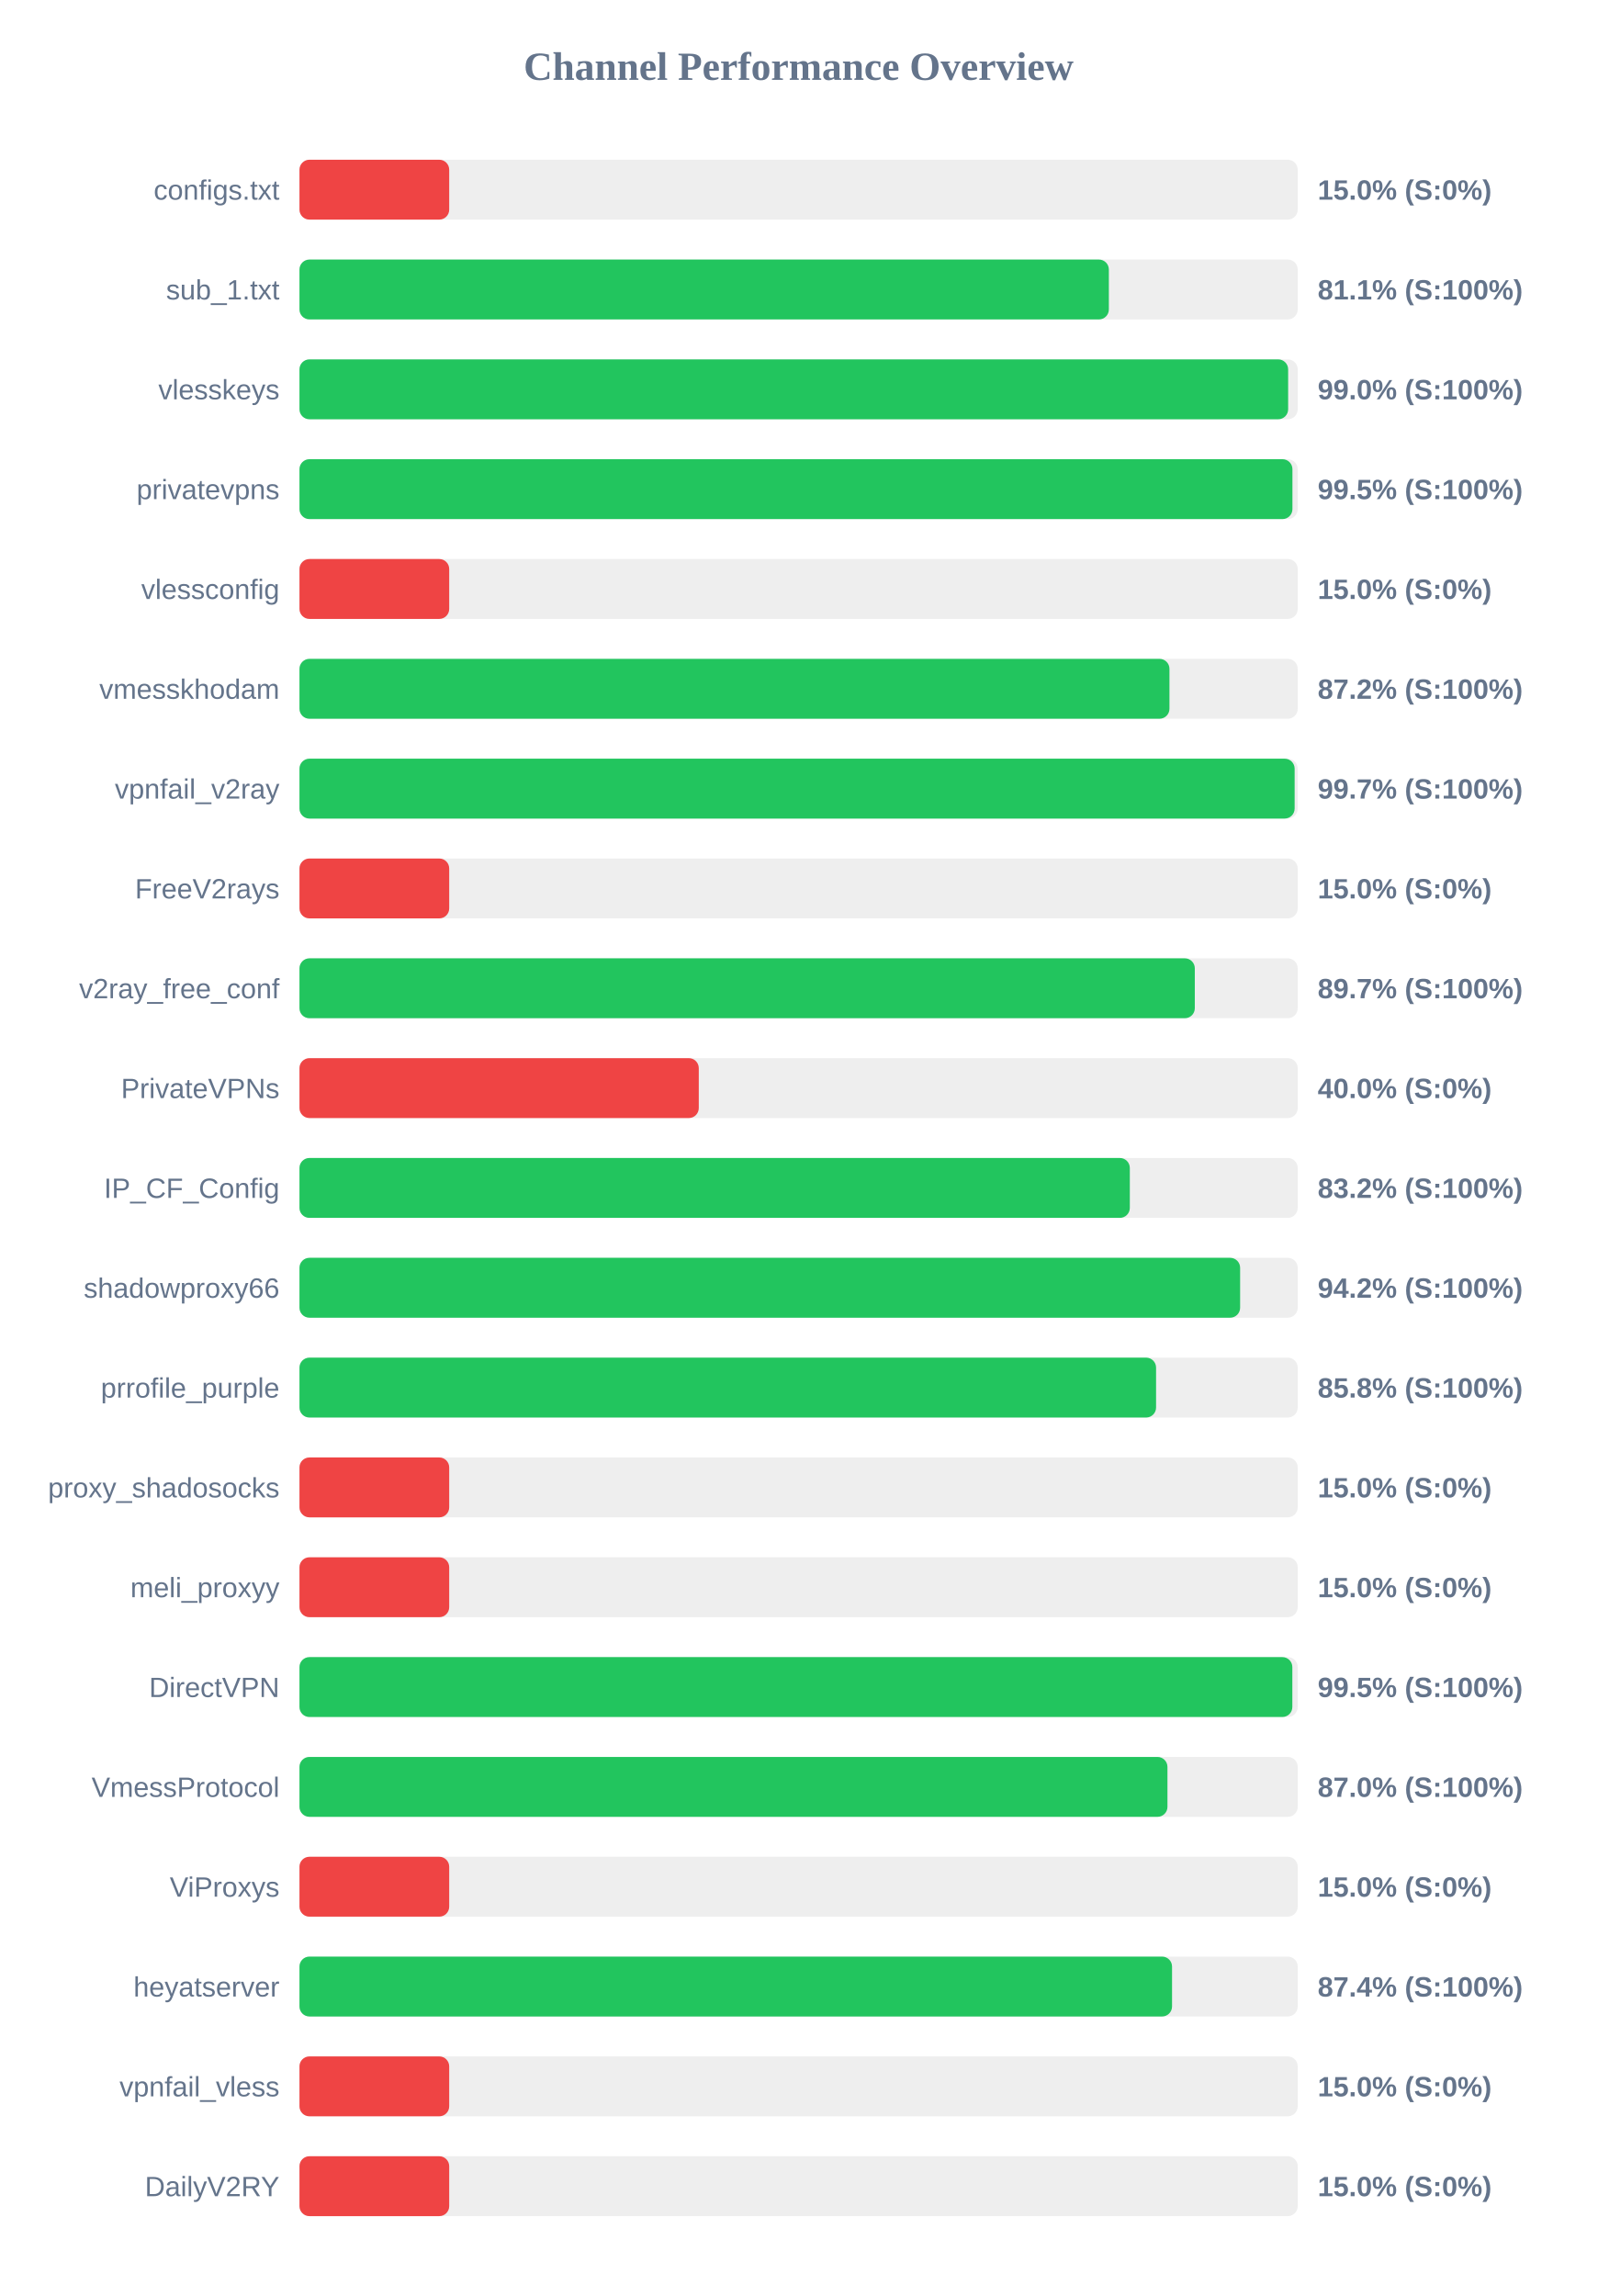
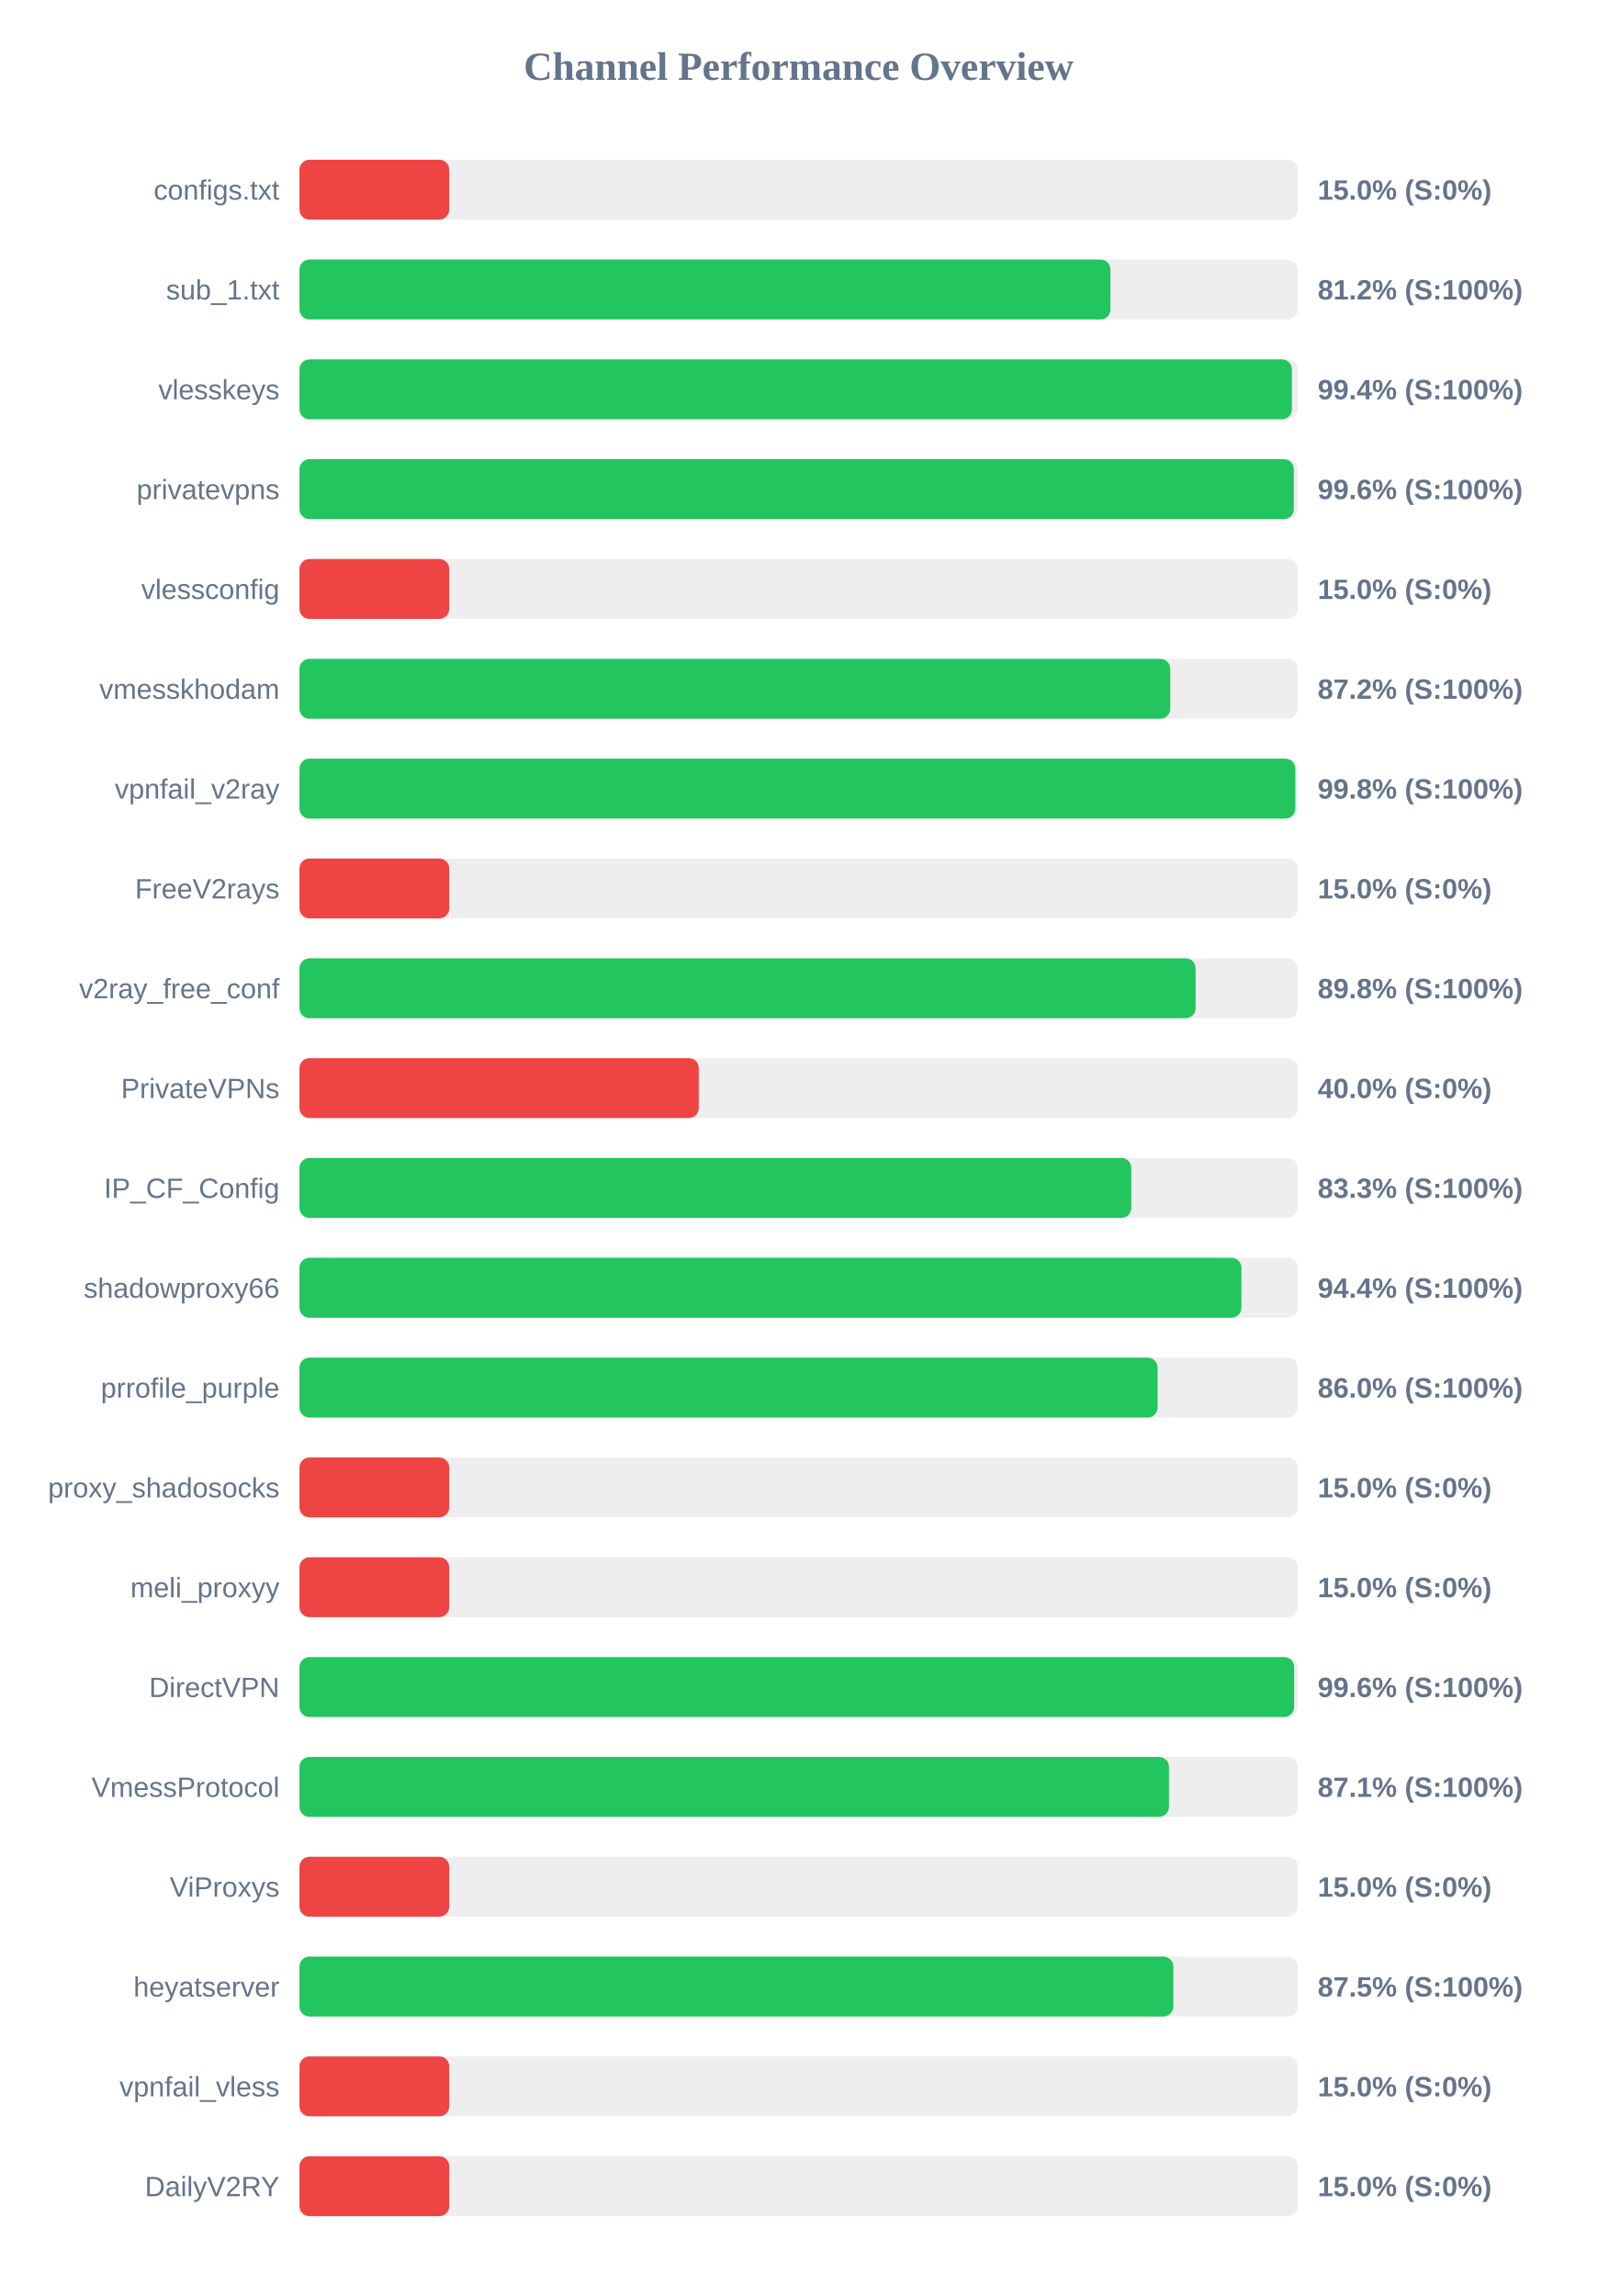
<svg xmlns="http://www.w3.org/2000/svg" width="800" height="1150" version="1.1">
  <style>
        .row { font: 14px Arial; fill: #64748b; }
        .score { font: bold 14px Arial; fill: #64748b; }
    </style>
  <text x="400" y="40" text-anchor="middle" font-size="20px" font-weight="bold" fill="#64748b">Channel Performance Overview</text>
  <rect x="150" y="80" width="500" height="30" fill="#eee" rx="5" />
  <rect x="150" y="80" width="75.0" height="30" fill="#ef4444" rx="5" />
  <text x="140" y="100" text-anchor="end" class="row">configs.txt</text>
  <text x="660" y="100" text-anchor="start" class="score">15.0% (S:0%)</text>
  <rect x="150" y="130" width="500" height="30" fill="#eee" rx="5" />
-   <rect x="150" y="130" width="405.4" height="30" fill="#22c55e" rx="5" />
+   <rect x="150" y="130" width="406.2" height="30" fill="#22c55e" rx="5" />
  <text x="140" y="150" text-anchor="end" class="row">sub_1.txt</text>
-   <text x="660" y="150" text-anchor="start" class="score">81.1% (S:100%)</text>
+   <text x="660" y="150" text-anchor="start" class="score">81.2% (S:100%)</text>
  <rect x="150" y="180" width="500" height="30" fill="#eee" rx="5" />
-   <rect x="150" y="180" width="495.2" height="30" fill="#22c55e" rx="5" />
+   <rect x="150" y="180" width="497.1" height="30" fill="#22c55e" rx="5" />
  <text x="140" y="200" text-anchor="end" class="row">vlesskeys</text>
-   <text x="660" y="200" text-anchor="start" class="score">99.0% (S:100%)</text>
+   <text x="660" y="200" text-anchor="start" class="score">99.4% (S:100%)</text>
  <rect x="150" y="230" width="500" height="30" fill="#eee" rx="5" />
-   <rect x="150" y="230" width="497.35" height="30" fill="#22c55e" rx="5" />
+   <rect x="150" y="230" width="498.05" height="30" fill="#22c55e" rx="5" />
  <text x="140" y="250" text-anchor="end" class="row">privatevpns</text>
-   <text x="660" y="250" text-anchor="start" class="score">99.5% (S:100%)</text>
+   <text x="660" y="250" text-anchor="start" class="score">99.6% (S:100%)</text>
  <rect x="150" y="280" width="500" height="30" fill="#eee" rx="5" />
  <rect x="150" y="280" width="75.0" height="30" fill="#ef4444" rx="5" />
  <text x="140" y="300" text-anchor="end" class="row">vlessconfig</text>
  <text x="660" y="300" text-anchor="start" class="score">15.0% (S:0%)</text>
  <rect x="150" y="330" width="500" height="30" fill="#eee" rx="5" />
-   <rect x="150" y="330" width="435.75" height="30" fill="#22c55e" rx="5" />
+   <rect x="150" y="330" width="436.15" height="30" fill="#22c55e" rx="5" />
  <text x="140" y="350" text-anchor="end" class="row">vmesskhodam</text>
  <text x="660" y="350" text-anchor="start" class="score">87.2% (S:100%)</text>
  <rect x="150" y="380" width="500" height="30" fill="#eee" rx="5" />
-   <rect x="150" y="380" width="498.45" height="30" fill="#22c55e" rx="5" />
+   <rect x="150" y="380" width="498.8" height="30" fill="#22c55e" rx="5" />
  <text x="140" y="400" text-anchor="end" class="row">vpnfail_v2ray</text>
-   <text x="660" y="400" text-anchor="start" class="score">99.7% (S:100%)</text>
+   <text x="660" y="400" text-anchor="start" class="score">99.8% (S:100%)</text>
  <rect x="150" y="430" width="500" height="30" fill="#eee" rx="5" />
  <rect x="150" y="430" width="75.0" height="30" fill="#ef4444" rx="5" />
  <text x="140" y="450" text-anchor="end" class="row">FreeV2rays</text>
  <text x="660" y="450" text-anchor="start" class="score">15.0% (S:0%)</text>
  <rect x="150" y="480" width="500" height="30" fill="#eee" rx="5" />
-   <rect x="150" y="480" width="448.45" height="30" fill="#22c55e" rx="5" />
+   <rect x="150" y="480" width="448.85" height="30" fill="#22c55e" rx="5" />
  <text x="140" y="500" text-anchor="end" class="row">v2ray_free_conf</text>
-   <text x="660" y="500" text-anchor="start" class="score">89.7% (S:100%)</text>
+   <text x="660" y="500" text-anchor="start" class="score">89.8% (S:100%)</text>
  <rect x="150" y="530" width="500" height="30" fill="#eee" rx="5" />
  <rect x="150" y="530" width="200.0" height="30" fill="#ef4444" rx="5" />
  <text x="140" y="550" text-anchor="end" class="row">PrivateVPNs</text>
  <text x="660" y="550" text-anchor="start" class="score">40.0% (S:0%)</text>
  <rect x="150" y="580" width="500" height="30" fill="#eee" rx="5" />
-   <rect x="150" y="580" width="415.9" height="30" fill="#22c55e" rx="5" />
+   <rect x="150" y="580" width="416.65" height="30" fill="#22c55e" rx="5" />
  <text x="140" y="600" text-anchor="end" class="row">IP_CF_Config</text>
-   <text x="660" y="600" text-anchor="start" class="score">83.2% (S:100%)</text>
+   <text x="660" y="600" text-anchor="start" class="score">83.3% (S:100%)</text>
  <rect x="150" y="630" width="500" height="30" fill="#eee" rx="5" />
-   <rect x="150" y="630" width="471.15" height="30" fill="#22c55e" rx="5" />
+   <rect x="150" y="630" width="471.8" height="30" fill="#22c55e" rx="5" />
  <text x="140" y="650" text-anchor="end" class="row">shadowproxy66</text>
-   <text x="660" y="650" text-anchor="start" class="score">94.2% (S:100%)</text>
+   <text x="660" y="650" text-anchor="start" class="score">94.4% (S:100%)</text>
  <rect x="150" y="680" width="500" height="30" fill="#eee" rx="5" />
-   <rect x="150" y="680" width="429.05" height="30" fill="#22c55e" rx="5" />
+   <rect x="150" y="680" width="429.8" height="30" fill="#22c55e" rx="5" />
  <text x="140" y="700" text-anchor="end" class="row">prrofile_purple</text>
-   <text x="660" y="700" text-anchor="start" class="score">85.8% (S:100%)</text>
+   <text x="660" y="700" text-anchor="start" class="score">86.0% (S:100%)</text>
  <rect x="150" y="730" width="500" height="30" fill="#eee" rx="5" />
  <rect x="150" y="730" width="75.0" height="30" fill="#ef4444" rx="5" />
  <text x="140" y="750" text-anchor="end" class="row">proxy_shadosocks</text>
  <text x="660" y="750" text-anchor="start" class="score">15.0% (S:0%)</text>
  <rect x="150" y="780" width="500" height="30" fill="#eee" rx="5" />
  <rect x="150" y="780" width="75.0" height="30" fill="#ef4444" rx="5" />
  <text x="140" y="800" text-anchor="end" class="row">meli_proxyy</text>
  <text x="660" y="800" text-anchor="start" class="score">15.0% (S:0%)</text>
  <rect x="150" y="830" width="500" height="30" fill="#eee" rx="5" />
-   <rect x="150" y="830" width="497.3" height="30" fill="#22c55e" rx="5" />
+   <rect x="150" y="830" width="498.2" height="30" fill="#22c55e" rx="5" />
  <text x="140" y="850" text-anchor="end" class="row">DirectVPN</text>
-   <text x="660" y="850" text-anchor="start" class="score">99.5% (S:100%)</text>
+   <text x="660" y="850" text-anchor="start" class="score">99.6% (S:100%)</text>
  <rect x="150" y="880" width="500" height="30" fill="#eee" rx="5" />
-   <rect x="150" y="880" width="434.75" height="30" fill="#22c55e" rx="5" />
+   <rect x="150" y="880" width="435.5" height="30" fill="#22c55e" rx="5" />
  <text x="140" y="900" text-anchor="end" class="row">VmessProtocol</text>
-   <text x="660" y="900" text-anchor="start" class="score">87.0% (S:100%)</text>
+   <text x="660" y="900" text-anchor="start" class="score">87.1% (S:100%)</text>
  <rect x="150" y="930" width="500" height="30" fill="#eee" rx="5" />
  <rect x="150" y="930" width="75.0" height="30" fill="#ef4444" rx="5" />
  <text x="140" y="950" text-anchor="end" class="row">ViProxys</text>
  <text x="660" y="950" text-anchor="start" class="score">15.0% (S:0%)</text>
  <rect x="150" y="980" width="500" height="30" fill="#eee" rx="5" />
-   <rect x="150" y="980" width="437.05" height="30" fill="#22c55e" rx="5" />
+   <rect x="150" y="980" width="437.7" height="30" fill="#22c55e" rx="5" />
  <text x="140" y="1000" text-anchor="end" class="row">heyatserver</text>
-   <text x="660" y="1000" text-anchor="start" class="score">87.4% (S:100%)</text>
+   <text x="660" y="1000" text-anchor="start" class="score">87.5% (S:100%)</text>
  <rect x="150" y="1030" width="500" height="30" fill="#eee" rx="5" />
  <rect x="150" y="1030" width="75.0" height="30" fill="#ef4444" rx="5" />
  <text x="140" y="1050" text-anchor="end" class="row">vpnfail_vless</text>
  <text x="660" y="1050" text-anchor="start" class="score">15.0% (S:0%)</text>
  <rect x="150" y="1080" width="500" height="30" fill="#eee" rx="5" />
  <rect x="150" y="1080" width="75.0" height="30" fill="#ef4444" rx="5" />
  <text x="140" y="1100" text-anchor="end" class="row">DailyV2RY</text>
  <text x="660" y="1100" text-anchor="start" class="score">15.0% (S:0%)</text>
</svg>
